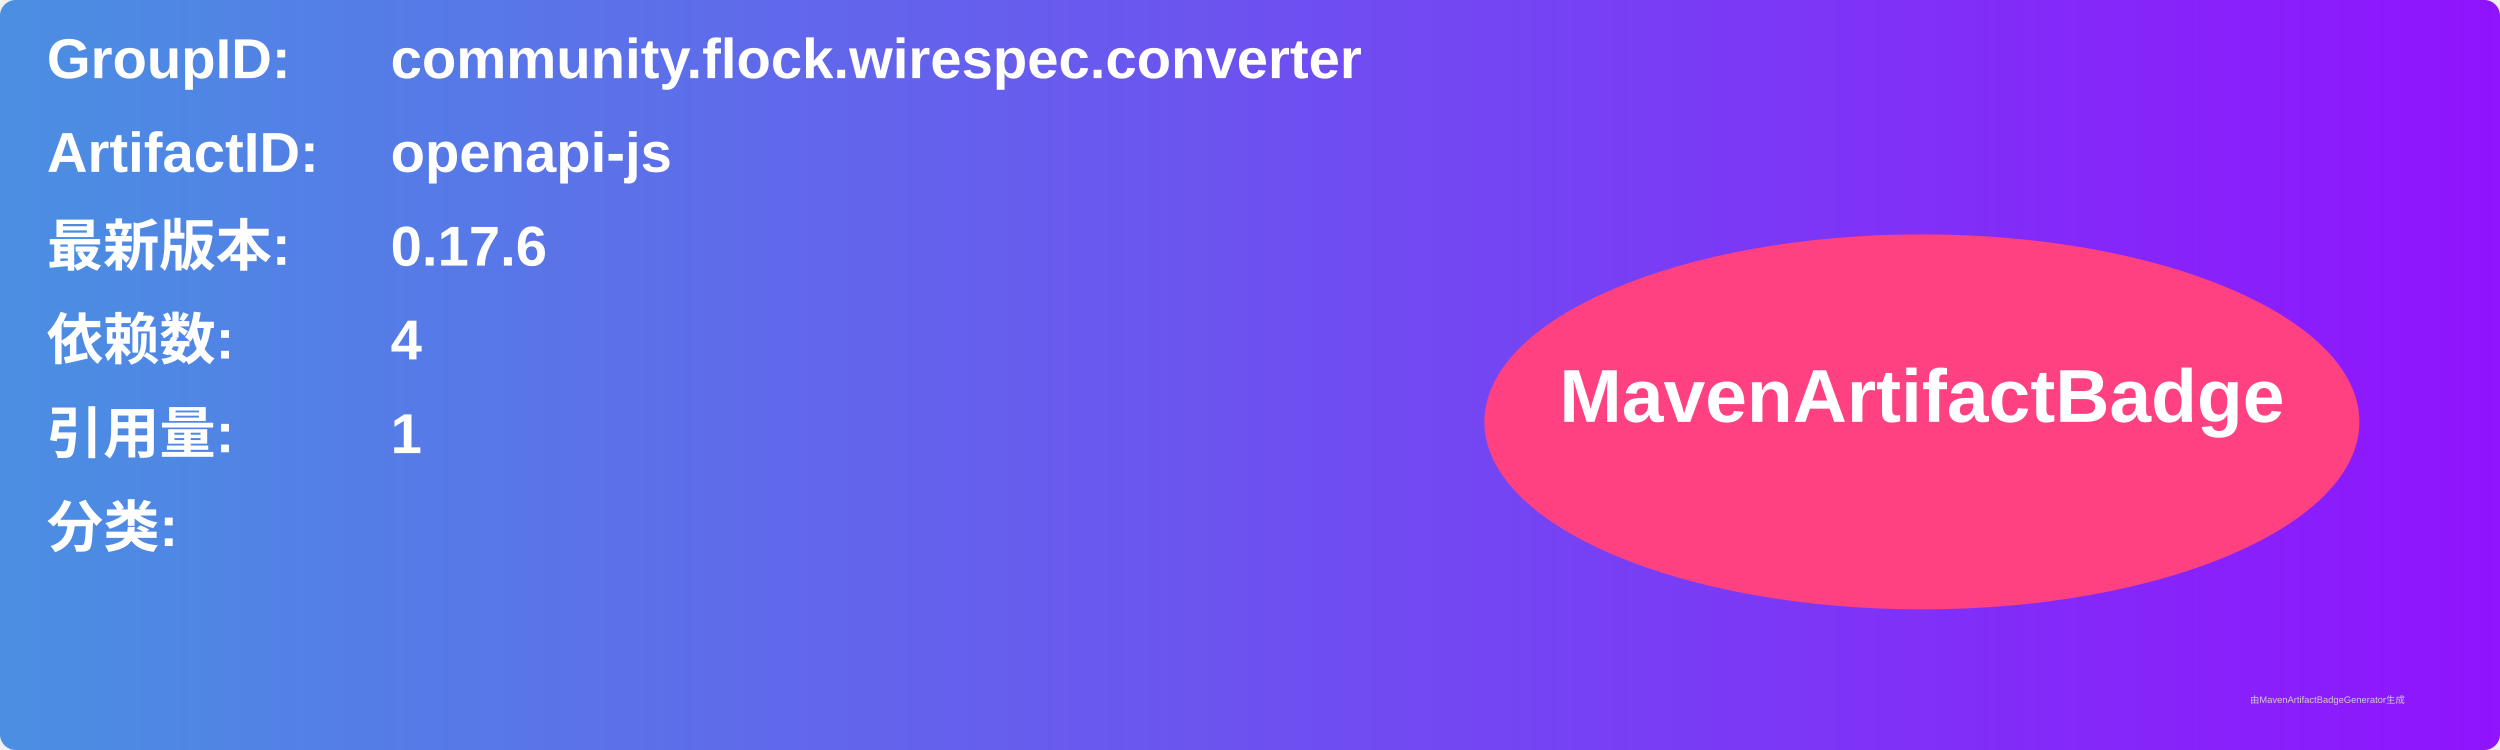
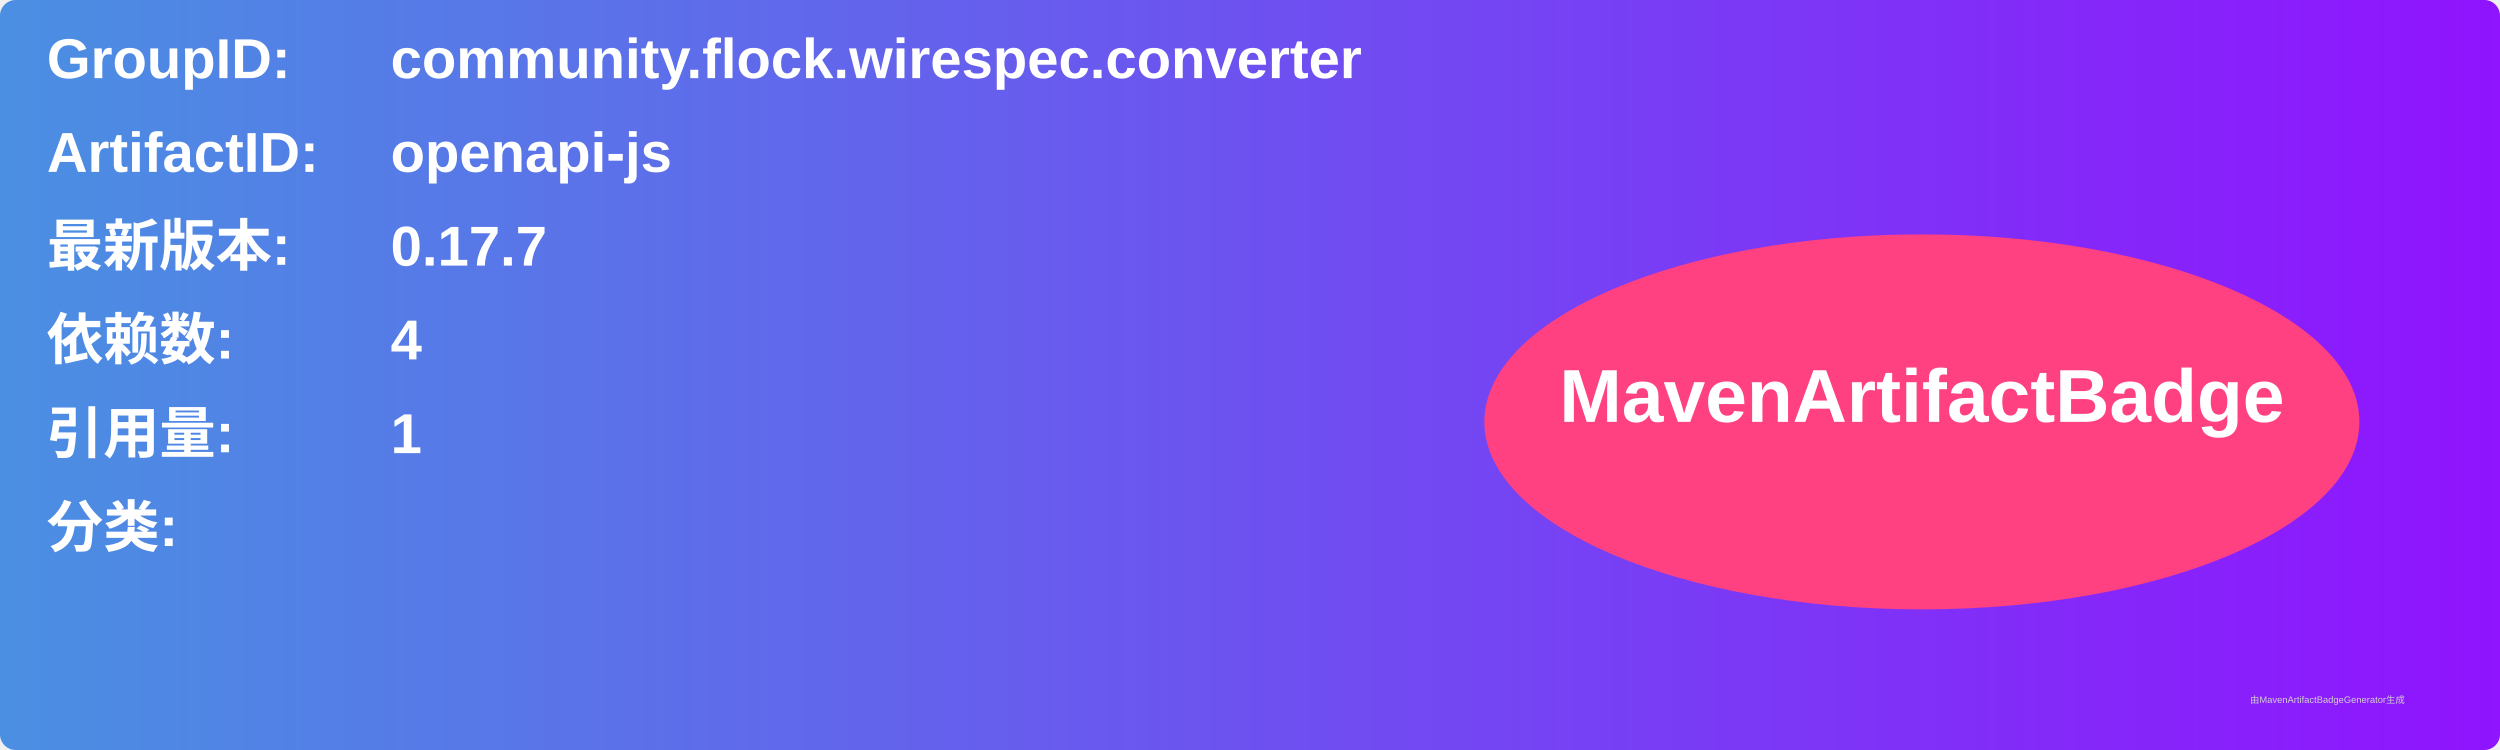
<svg xmlns="http://www.w3.org/2000/svg" width="800" height="240" viewBox="0 0 800 240">
  <linearGradient id="grad" x1="0%" y1="0%" x2="100%" y2="0%">
    <stop offset="0%" stop-color="#4a90e2" />
    <stop offset="100%" stop-color="#9013fe" />
  </linearGradient>
  <rect width="100%" height="100%" rx="5" ry="5" fill="url(#grad)" />
  <g transform="translate(15, 15)">
    <text x="0" y="10" font-family="Arial" font-size="18" fill="white" font-weight="bold" width="260">GroupID:</text>
    <text x="110" y="10" font-family="Arial" font-size="18" fill="white" font-weight="bold" width="460">community.flock.wirespec.converter</text>
    <text x="0" y="40" font-family="Arial" font-size="18" fill="white" font-weight="bold" width="260">ArtifactID:</text>
    <text x="110" y="40" font-family="Arial" font-size="18" fill="white" font-weight="bold" width="460">openapi-js</text>
    <text x="0" y="70" font-family="Arial" font-size="18" fill="white" font-weight="bold">最新版本:</text>
    <text x="110" y="70" font-family="Arial" font-size="18" fill="white" font-weight="bold">
-       <tspan font-weight="bold">0.17.6</tspan>
+       <tspan font-weight="bold">0.17.7</tspan>
    </text>
    <text x="0" y="100" font-family="Arial" font-size="18" fill="white" font-weight="bold">依赖数: </text>
    <text x="110" y="100" font-family="Arial" font-size="18" fill="white">
      <tspan font-weight="bold">4</tspan>
    </text>
    <text x="0" y="130" font-family="Arial" font-size="18" fill="white" font-weight="bold">引用量: </text>
    <text x="110" y="130" font-family="Arial" font-size="18" fill="white">
      <tspan font-weight="bold">1</tspan>
    </text>
    <text x="0" y="160" font-family="Arial" font-size="18" fill="white" font-weight="bold">分类:</text>
    <text x="10" y="190" font-family="Arial" font-size="10" fill="white">
      <tspan font-weight="bold" />
    </text>
    <ellipse cx="600" cy="120" rx="140" ry="60" fill="#ff4081" />
    <text x="600" y="120" text-anchor="middle" font-family="Arial" font-size="24" fill="white" font-weight="bold">MavenArtifactBadge</text>
  </g>
  <text x="720" y="225" font-family="Arial" font-size="3" fill="#d0d0d0">由MavenArtifactBadgeGenerator生成</text>
</svg>
